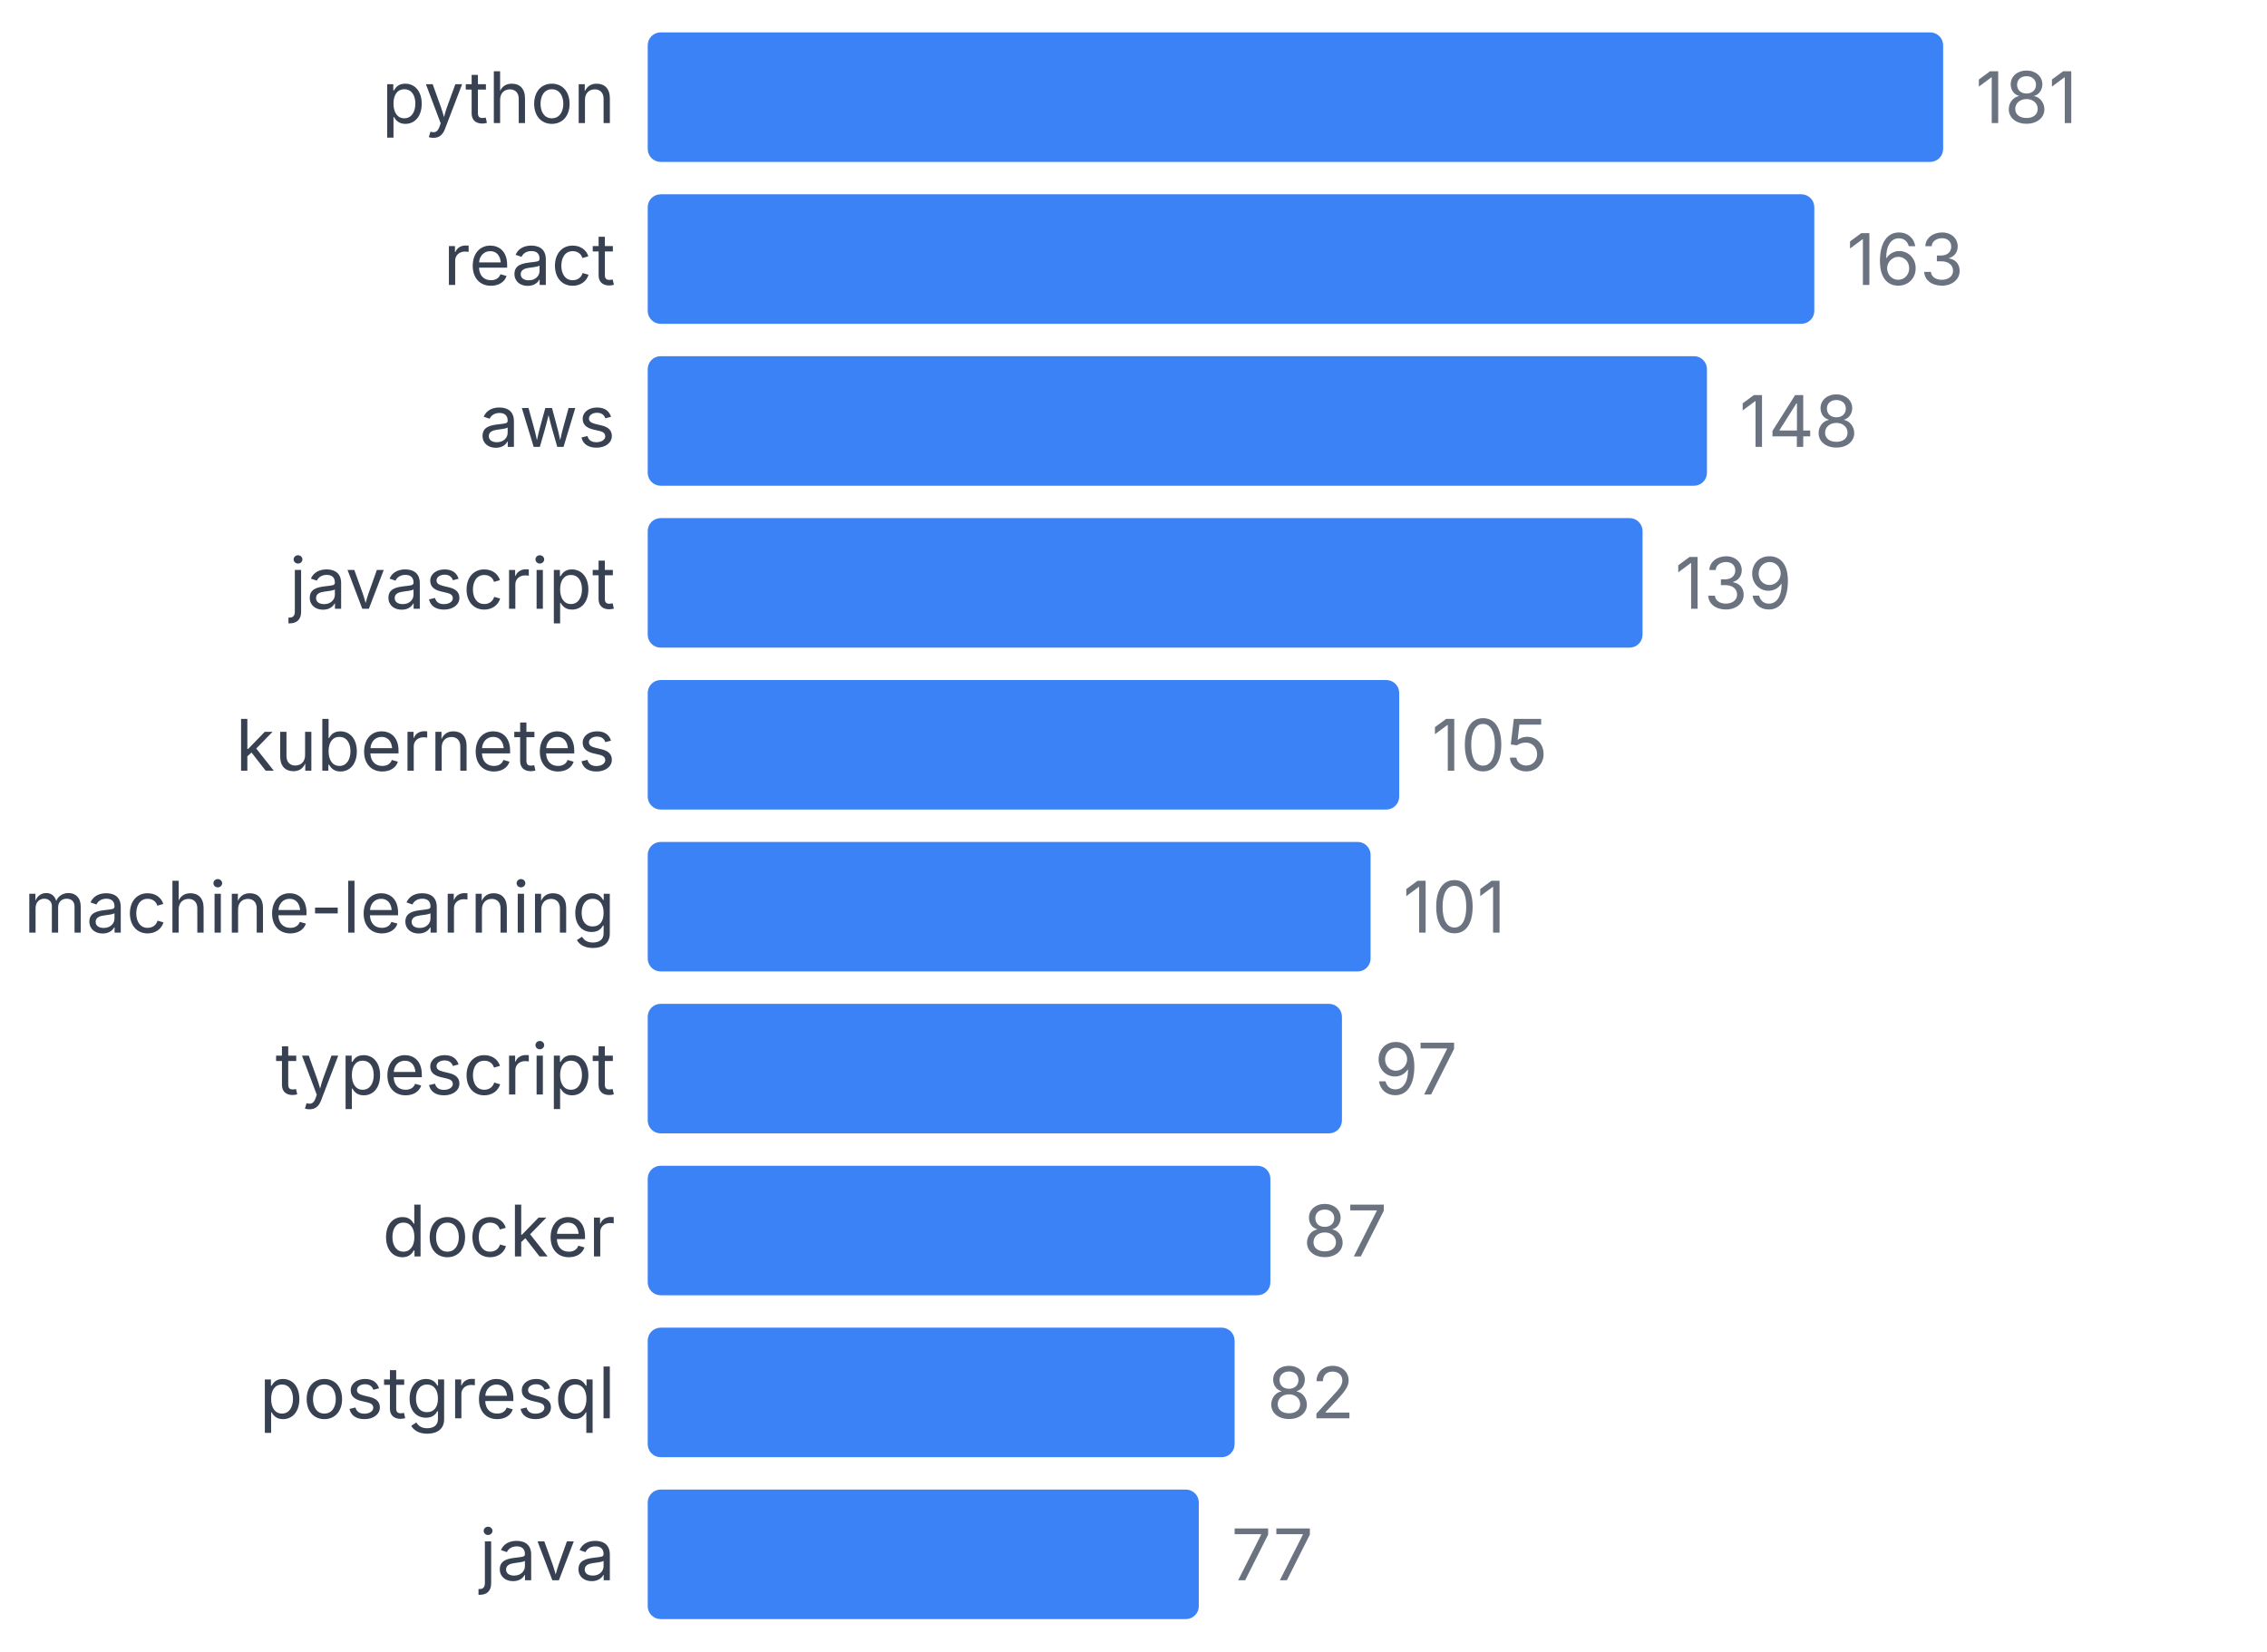
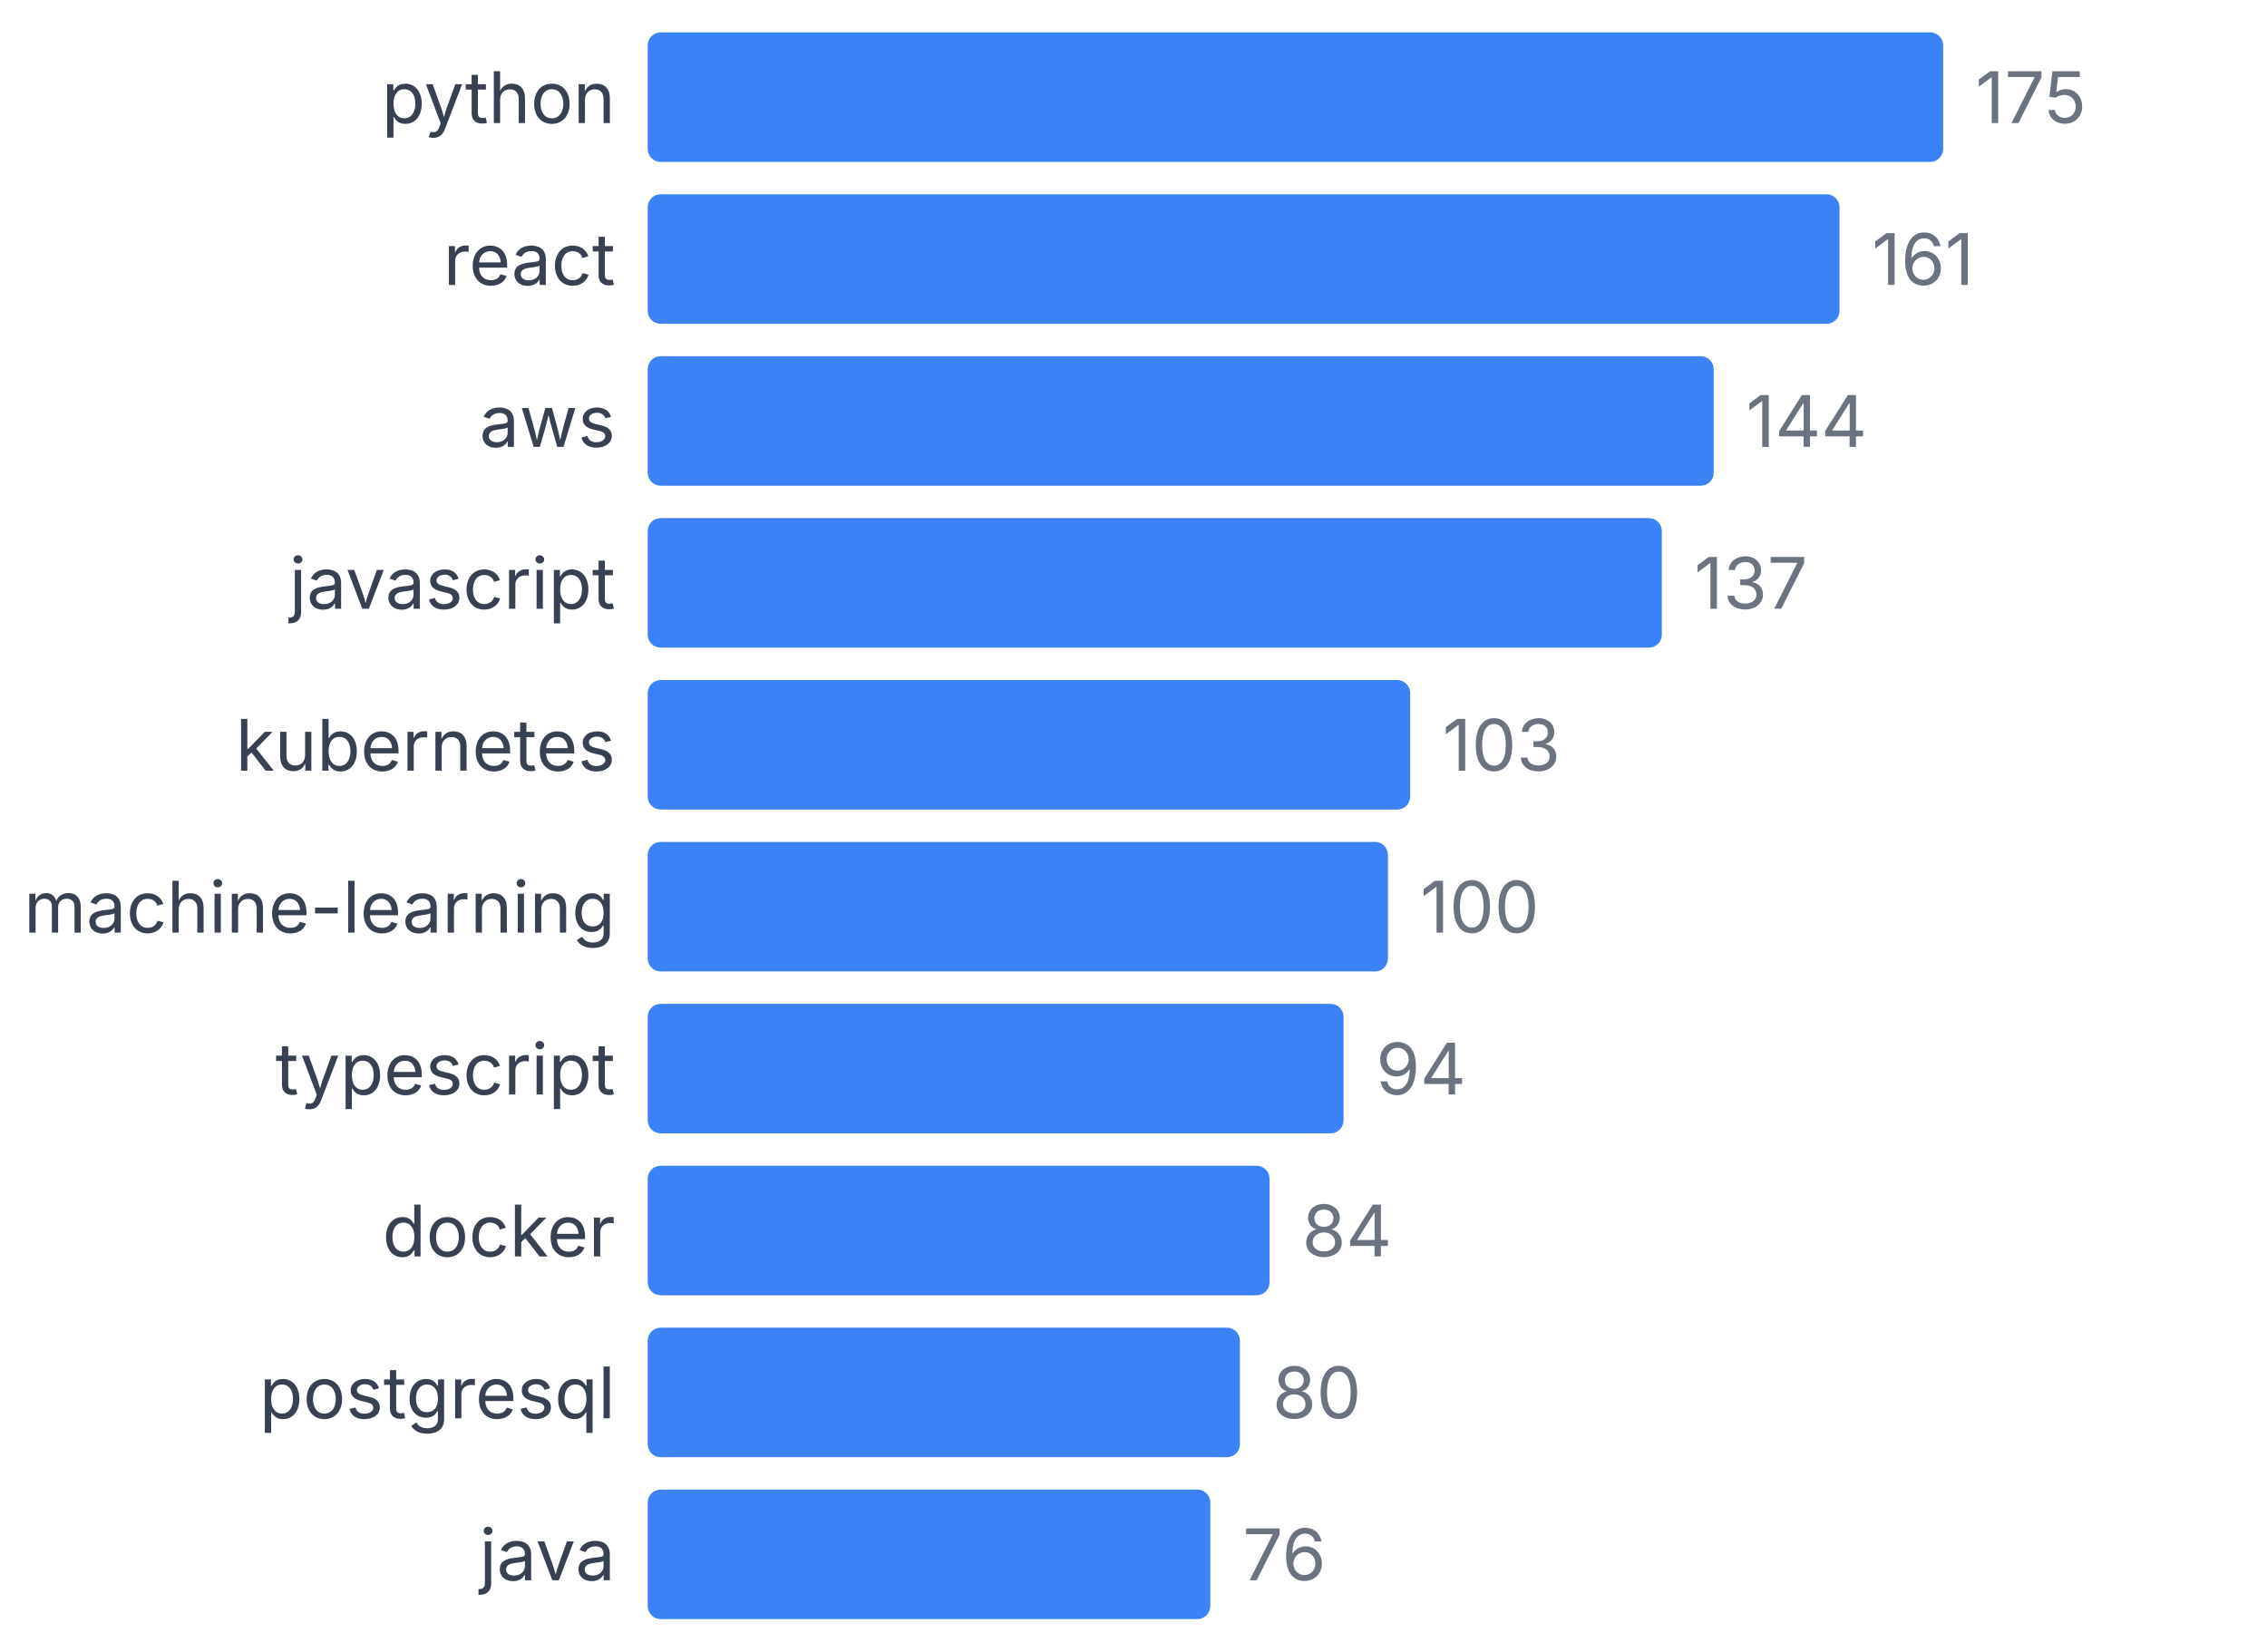
<svg xmlns="http://www.w3.org/2000/svg" width="350" height="255" viewBox="0 0 350 255">
  <style>
    text { font-family: system-ui, -apple-system, sans-serif; }
  </style>
  <text x="95" y="19" text-anchor="end" font-size="11" fill="#374151">python</text>
  <rect x="100" y="5" width="200" height="20" fill="#3b82f6" rx="2" />
-   <text x="305" y="19" font-size="11" fill="#6b7280">181</text>
+   <text x="305" y="19" font-size="11" fill="#6b7280">175</text>
  <text x="95" y="44" text-anchor="end" font-size="11" fill="#374151">react</text>
-   <rect x="100" y="30" width="180.11" height="20" fill="#3b82f6" rx="2" />
-   <text x="285.11" y="44" font-size="11" fill="#6b7280">163</text>
+   <rect x="100" y="30" width="184" height="20" fill="#3b82f6" rx="2" />
+   <text x="289" y="44" font-size="11" fill="#6b7280">161</text>
  <text x="95" y="69" text-anchor="end" font-size="11" fill="#374151">aws</text>
-   <rect x="100" y="55" width="163.536" height="20" fill="#3b82f6" rx="2" />
-   <text x="268.536" y="69" font-size="11" fill="#6b7280">148</text>
+   <rect x="100" y="55" width="164.571" height="20" fill="#3b82f6" rx="2" />
+   <text x="269.571" y="69" font-size="11" fill="#6b7280">144</text>
  <text x="95" y="94" text-anchor="end" font-size="11" fill="#374151">javascript</text>
-   <rect x="100" y="80" width="153.591" height="20" fill="#3b82f6" rx="2" />
-   <text x="258.591" y="94" font-size="11" fill="#6b7280">139</text>
+   <rect x="100" y="80" width="156.571" height="20" fill="#3b82f6" rx="2" />
+   <text x="261.571" y="94" font-size="11" fill="#6b7280">137</text>
  <text x="95" y="119" text-anchor="end" font-size="11" fill="#374151">kubernetes</text>
-   <rect x="100" y="105" width="116.022" height="20" fill="#3b82f6" rx="2" />
-   <text x="221.022" y="119" font-size="11" fill="#6b7280">105</text>
+   <rect x="100" y="105" width="117.714" height="20" fill="#3b82f6" rx="2" />
+   <text x="222.714" y="119" font-size="11" fill="#6b7280">103</text>
  <text x="95" y="144" text-anchor="end" font-size="11" fill="#374151">machine-learning</text>
-   <rect x="100" y="130" width="111.602" height="20" fill="#3b82f6" rx="2" />
-   <text x="216.602" y="144" font-size="11" fill="#6b7280">101</text>
+   <rect x="100" y="130" width="114.286" height="20" fill="#3b82f6" rx="2" />
+   <text x="219.286" y="144" font-size="11" fill="#6b7280">100</text>
  <text x="95" y="169" text-anchor="end" font-size="11" fill="#374151">typescript</text>
-   <rect x="100" y="155" width="107.182" height="20" fill="#3b82f6" rx="2" />
-   <text x="212.182" y="169" font-size="11" fill="#6b7280">97</text>
+   <rect x="100" y="155" width="107.429" height="20" fill="#3b82f6" rx="2" />
+   <text x="212.429" y="169" font-size="11" fill="#6b7280">94</text>
  <text x="95" y="194" text-anchor="end" font-size="11" fill="#374151">docker</text>
-   <rect x="100" y="180" width="96.133" height="20" fill="#3b82f6" rx="2" />
-   <text x="201.133" y="194" font-size="11" fill="#6b7280">87</text>
+   <rect x="100" y="180" width="96" height="20" fill="#3b82f6" rx="2" />
+   <text x="201" y="194" font-size="11" fill="#6b7280">84</text>
  <text x="95" y="219" text-anchor="end" font-size="11" fill="#374151">postgresql</text>
-   <rect x="100" y="205" width="90.608" height="20" fill="#3b82f6" rx="2" />
-   <text x="195.608" y="219" font-size="11" fill="#6b7280">82</text>
+   <rect x="100" y="205" width="91.429" height="20" fill="#3b82f6" rx="2" />
+   <text x="196.429" y="219" font-size="11" fill="#6b7280">80</text>
  <text x="95" y="244" text-anchor="end" font-size="11" fill="#374151">java</text>
-   <rect x="100" y="230" width="85.083" height="20" fill="#3b82f6" rx="2" />
-   <text x="190.083" y="244" font-size="11" fill="#6b7280">77</text>
+   <rect x="100" y="230" width="86.857" height="20" fill="#3b82f6" rx="2" />
+   <text x="191.857" y="244" font-size="11" fill="#6b7280">76</text>
</svg>
